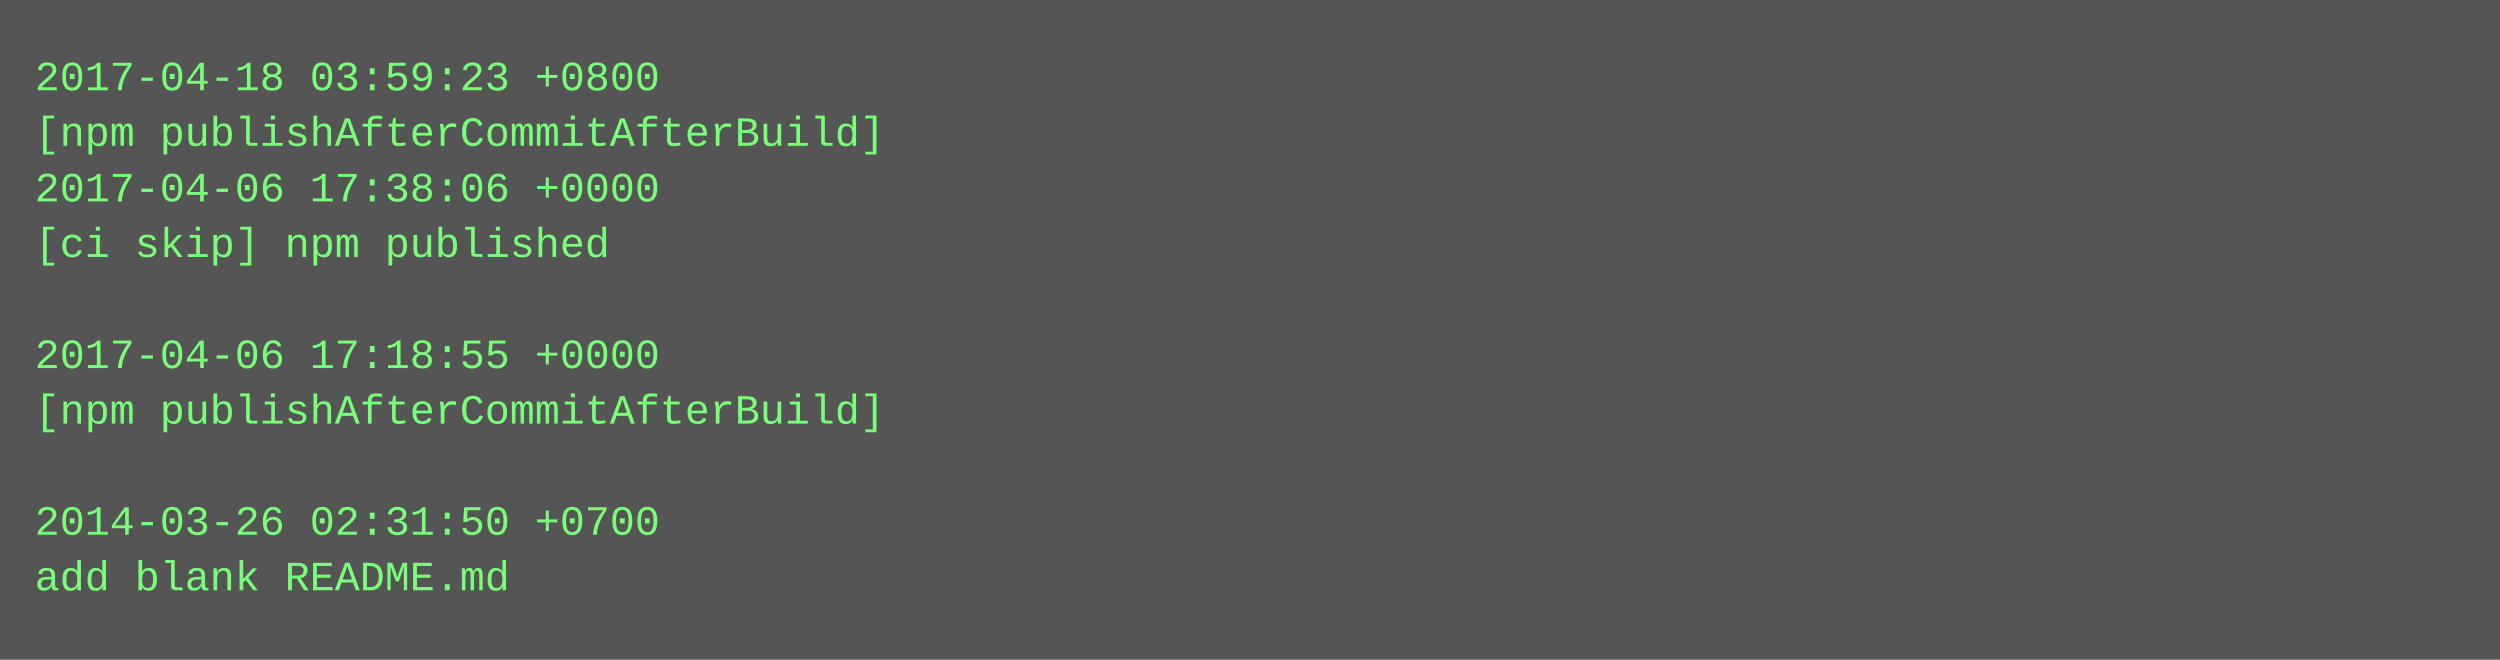
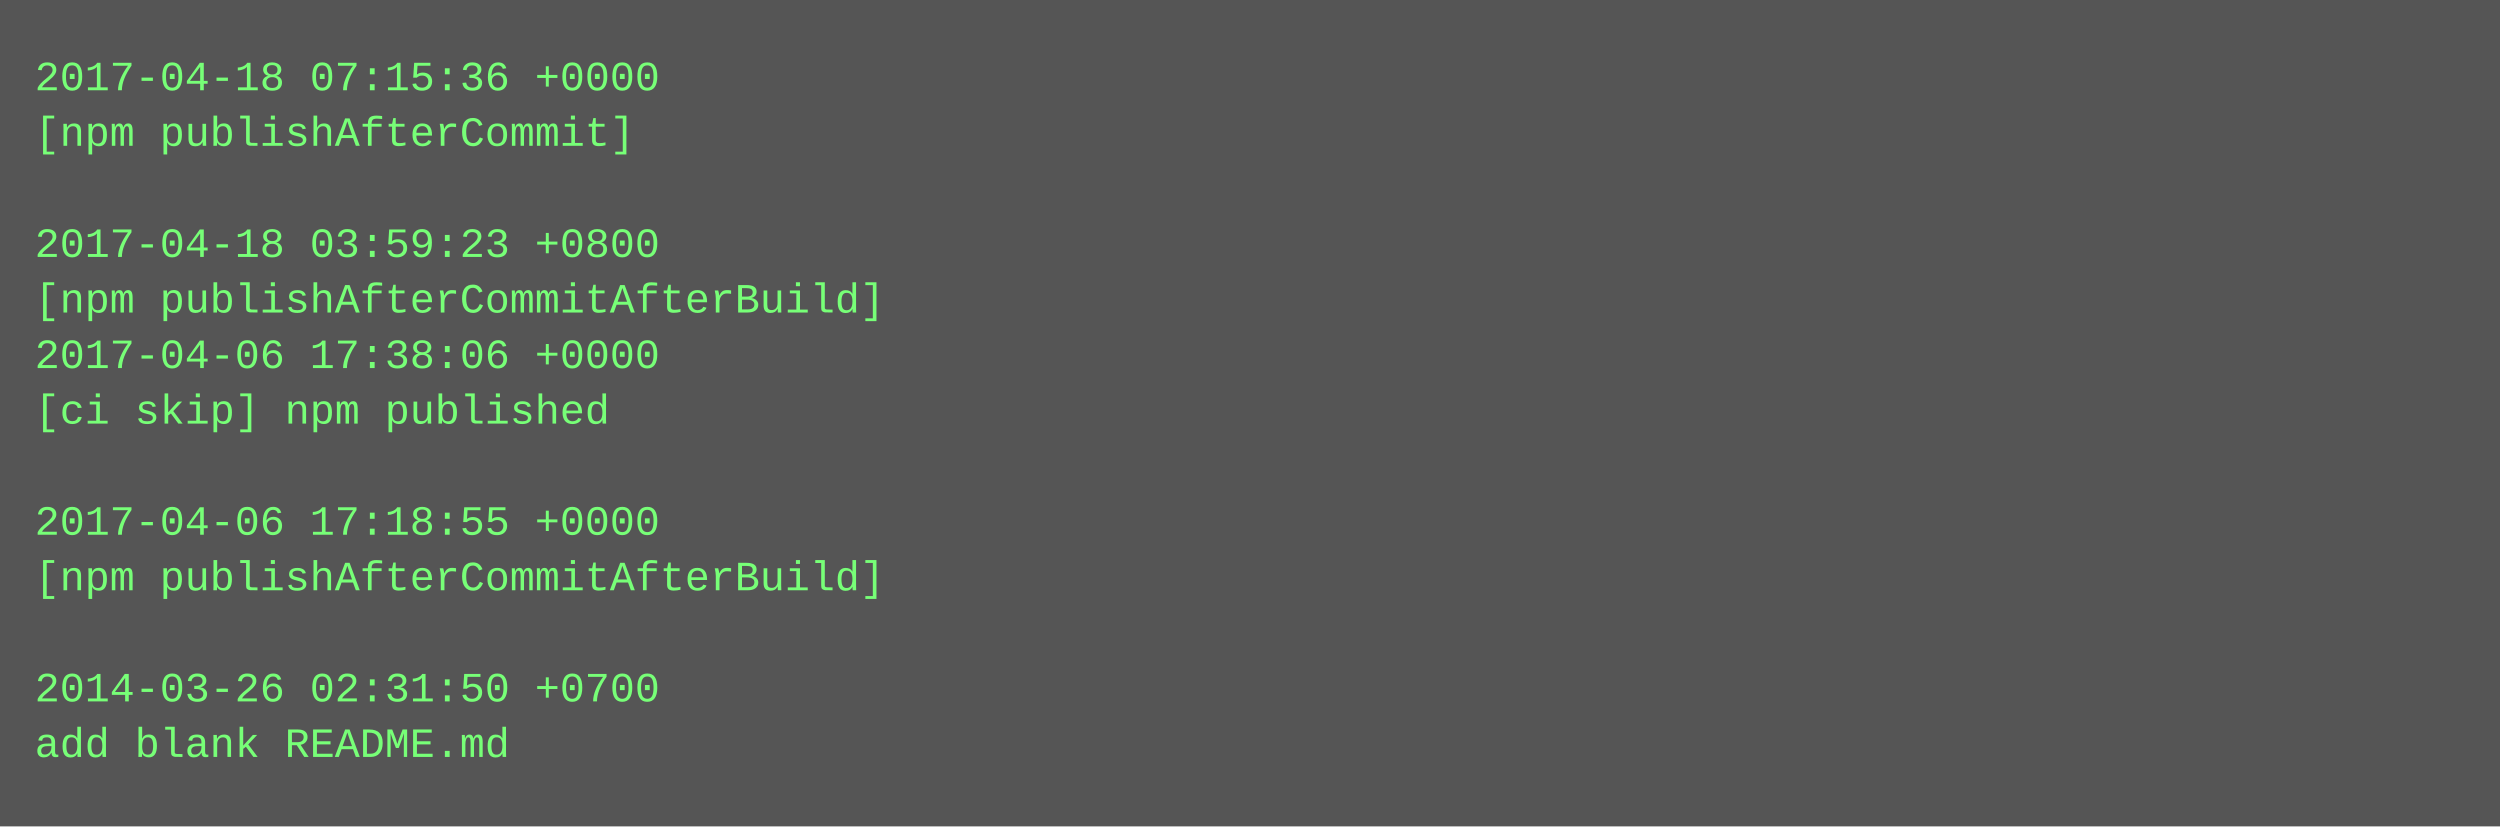
- <svg xmlns="http://www.w3.org/2000/svg" height="190" width="720">
-   <rect height="190" fill="#555" width="720" />
+ <svg xmlns="http://www.w3.org/2000/svg" height="238" width="720">
+   <rect height="238" fill="#555" width="720" />
  <text fill="#7f7" font-family="Courier New" font-size="12" xml:space="preserve">
-     <tspan x="10" y="26">2017-04-18 03:59:23 +0800</tspan>
-     <tspan x="10" y="42">[npm publishAfterCommitAfterBuild]</tspan>
-     <tspan x="10" y="58">2017-04-06 17:38:06 +0000</tspan>
-     <tspan x="10" y="74">[ci skip] npm published</tspan>
-     <tspan x="10" y="90" />
-     <tspan x="10" y="106">2017-04-06 17:18:55 +0000</tspan>
-     <tspan x="10" y="122">[npm publishAfterCommitAfterBuild]</tspan>
+     <tspan x="10" y="26">2017-04-18 07:15:36 +0000</tspan>
+     <tspan x="10" y="42">[npm publishAfterCommit]</tspan>
+     <tspan x="10" y="58" />
+     <tspan x="10" y="74">2017-04-18 03:59:23 +0800</tspan>
+     <tspan x="10" y="90">[npm publishAfterCommitAfterBuild]</tspan>
+     <tspan x="10" y="106">2017-04-06 17:38:06 +0000</tspan>
+     <tspan x="10" y="122">[ci skip] npm published</tspan>
    <tspan x="10" y="138" />
-     <tspan x="10" y="154">2014-03-26 02:31:50 +0700</tspan>
-     <tspan x="10" y="170">add blank README.md</tspan>
+     <tspan x="10" y="154">2017-04-06 17:18:55 +0000</tspan>
+     <tspan x="10" y="170">[npm publishAfterCommitAfterBuild]</tspan>
+     <tspan x="10" y="186" />
+     <tspan x="10" y="202">2014-03-26 02:31:50 +0700</tspan>
+     <tspan x="10" y="218">add blank README.md</tspan>
  </text>
</svg>
